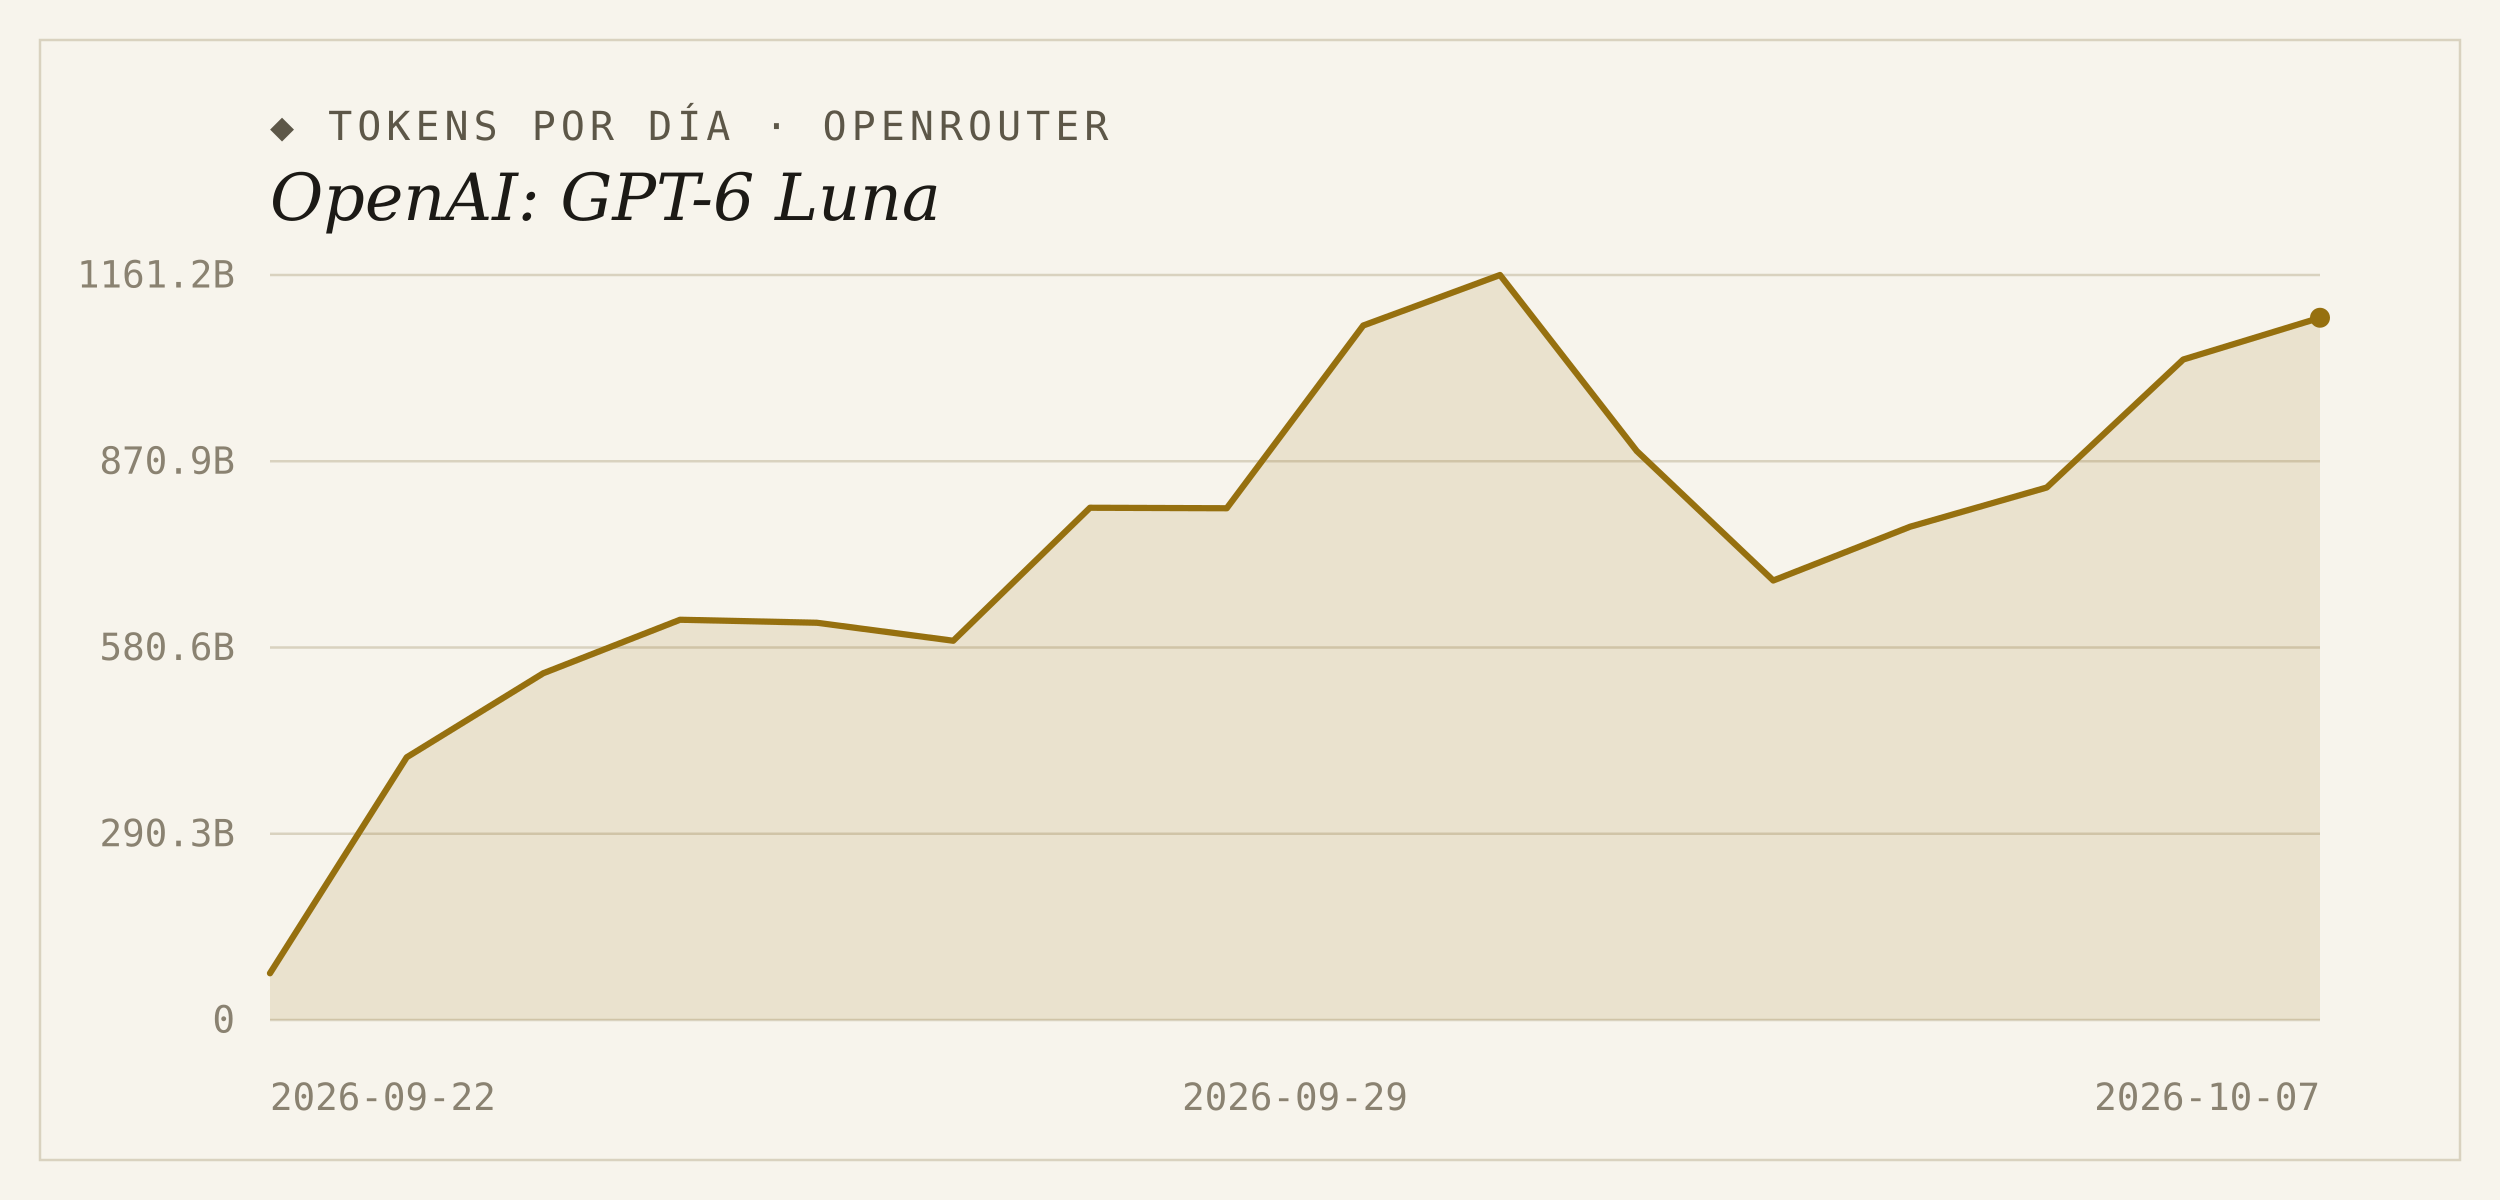
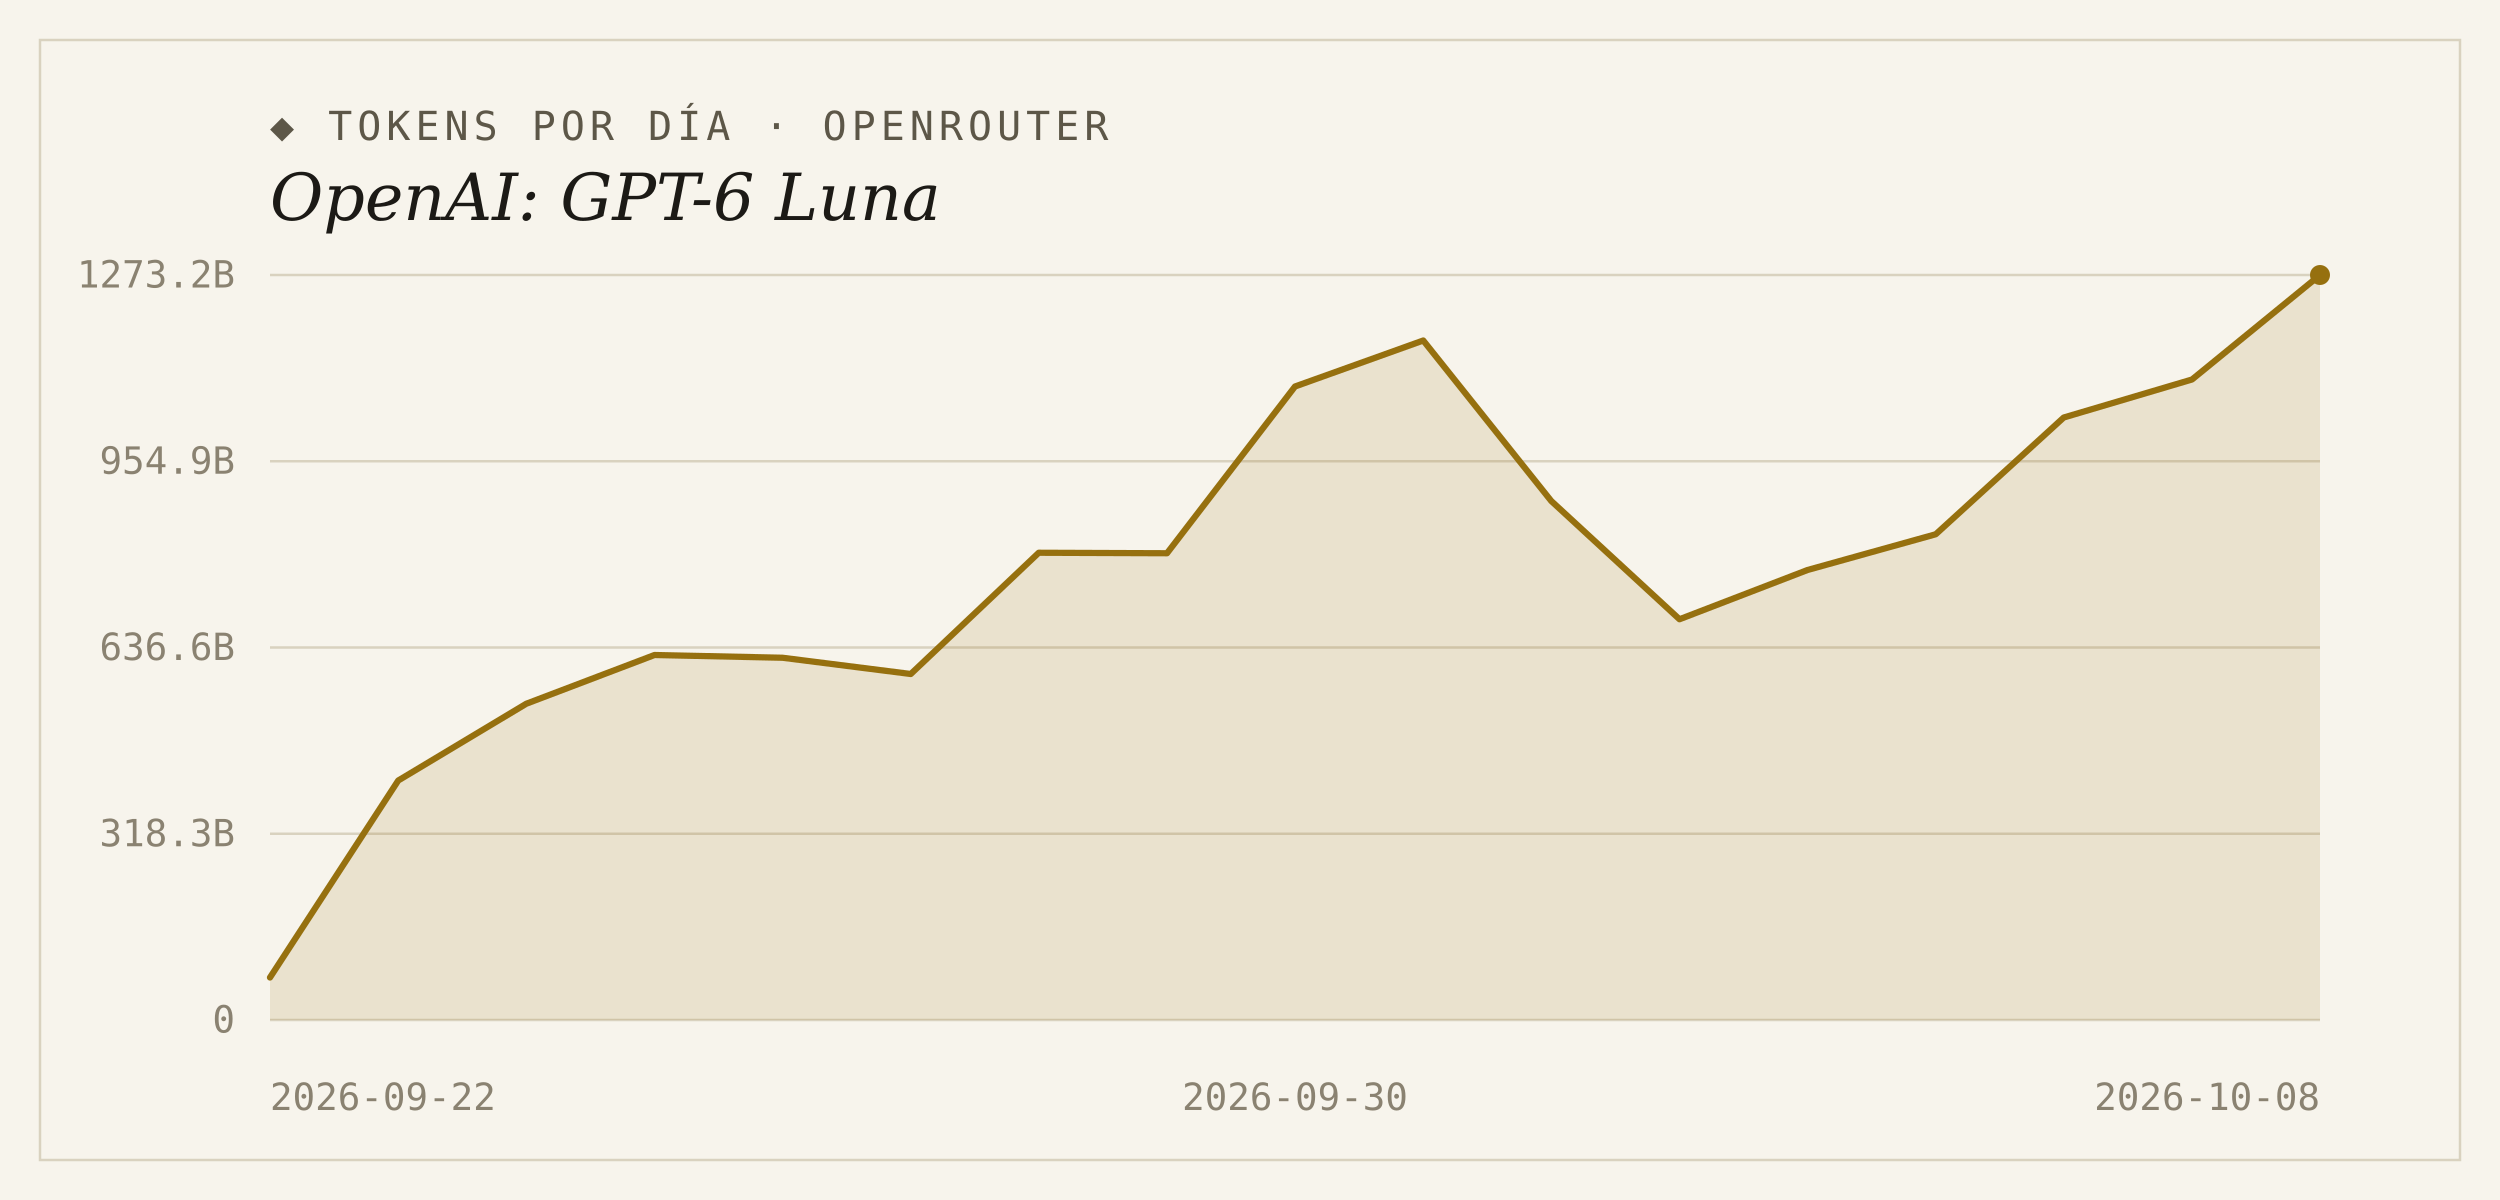
<svg xmlns="http://www.w3.org/2000/svg" width="1000" height="480" viewBox="0 0 1000 480">
  <rect width="1000" height="480" fill="#f7f4ec" />
  <rect x="16" y="16" width="968" height="448" fill="none" stroke="#d9d2bf" stroke-width="1" />
  <text x="108" y="56" font-family="'DejaVu Sans Mono', Consolas, monospace" font-size="16" letter-spacing="2" fill="#5d5748">◆ TOKENS POR DÍA · OPENROUTER</text>
  <text x="108" y="88" font-family="Georgia, 'DejaVu Serif', serif" font-size="26" font-style="italic" fill="#1c1a16">OpenAI: GPT-6 Luna</text>
  <line x1="108" y1="408.0" x2="928" y2="408.0" stroke="#d9d2bf" stroke-width="1" />
  <text x="94" y="413" text-anchor="end" font-family="'DejaVu Sans Mono', Consolas, monospace" font-size="15" fill="#8a8271">0</text>
  <line x1="108" y1="333.5" x2="928" y2="333.5" stroke="#d9d2bf" stroke-width="1" />
-   <text x="94" y="338.5" text-anchor="end" font-family="'DejaVu Sans Mono', Consolas, monospace" font-size="15" fill="#8a8271">290.3B</text>
+   <text x="94" y="338.5" text-anchor="end" font-family="'DejaVu Sans Mono', Consolas, monospace" font-size="15" fill="#8a8271">318.3B</text>
  <line x1="108" y1="259.0" x2="928" y2="259.0" stroke="#d9d2bf" stroke-width="1" />
-   <text x="94" y="264" text-anchor="end" font-family="'DejaVu Sans Mono', Consolas, monospace" font-size="15" fill="#8a8271">580.6B</text>
+   <text x="94" y="264" text-anchor="end" font-family="'DejaVu Sans Mono', Consolas, monospace" font-size="15" fill="#8a8271">636.6B</text>
  <line x1="108" y1="184.5" x2="928" y2="184.5" stroke="#d9d2bf" stroke-width="1" />
-   <text x="94" y="189.5" text-anchor="end" font-family="'DejaVu Sans Mono', Consolas, monospace" font-size="15" fill="#8a8271">870.9B</text>
+   <text x="94" y="189.5" text-anchor="end" font-family="'DejaVu Sans Mono', Consolas, monospace" font-size="15" fill="#8a8271">954.9B</text>
  <line x1="108" y1="110.0" x2="928" y2="110.0" stroke="#d9d2bf" stroke-width="1" />
-   <text x="94" y="115" text-anchor="end" font-family="'DejaVu Sans Mono', Consolas, monospace" font-size="15" fill="#8a8271">1161.2B</text>
-   <path d="M 108,408.0 L 108.0,389.3 L 162.7,302.9 L 217.3,269.3 L 272.0,247.9 L 326.7,249.1 L 381.3,256.3 L 436.0,203.1 L 490.7,203.3 L 545.3,130.2 L 600.0,110.0 L 654.7,180.4 L 709.3,232.2 L 764.0,210.7 L 818.7,195.0 L 873.3,143.8 L 928.0,127.1 L 928.0,408.0 Z" fill="#96700f" fill-opacity="0.14" />
-   <polyline points="108.0,389.3 162.7,302.9 217.3,269.3 272.0,247.9 326.7,249.1 381.3,256.3 436.0,203.1 490.7,203.3 545.3,130.2 600.0,110.0 654.7,180.4 709.3,232.2 764.0,210.7 818.7,195.0 873.3,143.8 928.0,127.1" fill="none" stroke="#96700f" stroke-width="2.5" stroke-linejoin="round" stroke-linecap="round" />
-   <circle cx="928.0" cy="127.1" r="4" fill="#96700f" />
+   <text x="94" y="115" text-anchor="end" font-family="'DejaVu Sans Mono', Consolas, monospace" font-size="15" fill="#8a8271">1273.2B</text>
+   <path d="M 108,408.0 L 108.0,391.0 L 159.3,312.2 L 210.5,281.5 L 261.8,262.0 L 313.0,263.1 L 364.3,269.6 L 415.5,221.1 L 466.8,221.3 L 518.0,154.6 L 569.3,136.2 L 620.5,200.4 L 671.8,247.7 L 723.0,228.0 L 774.3,213.7 L 825.5,167.0 L 876.8,151.8 L 928.0,110.0 L 928.0,408.0 Z" fill="#96700f" fill-opacity="0.14" />
+   <polyline points="108.0,391.0 159.3,312.2 210.5,281.5 261.8,262.0 313.0,263.1 364.3,269.6 415.5,221.1 466.8,221.3 518.0,154.6 569.3,136.2 620.5,200.4 671.8,247.7 723.0,228.0 774.3,213.7 825.5,167.0 876.8,151.8 928.0,110.0" fill="none" stroke="#96700f" stroke-width="2.5" stroke-linejoin="round" stroke-linecap="round" />
+   <circle cx="928.0" cy="110.0" r="4" fill="#96700f" />
  <text x="108" y="444" text-anchor="start" font-family="'DejaVu Sans Mono', Consolas, monospace" font-size="15" fill="#8a8271">2026-09-22</text>
-   <text x="518" y="444" text-anchor="middle" font-family="'DejaVu Sans Mono', Consolas, monospace" font-size="15" fill="#8a8271">2026-09-29</text>
-   <text x="928" y="444" text-anchor="end" font-family="'DejaVu Sans Mono', Consolas, monospace" font-size="15" fill="#8a8271">2026-10-07</text>
+   <text x="518" y="444" text-anchor="middle" font-family="'DejaVu Sans Mono', Consolas, monospace" font-size="15" fill="#8a8271">2026-09-30</text>
+   <text x="928" y="444" text-anchor="end" font-family="'DejaVu Sans Mono', Consolas, monospace" font-size="15" fill="#8a8271">2026-10-08</text>
</svg>
